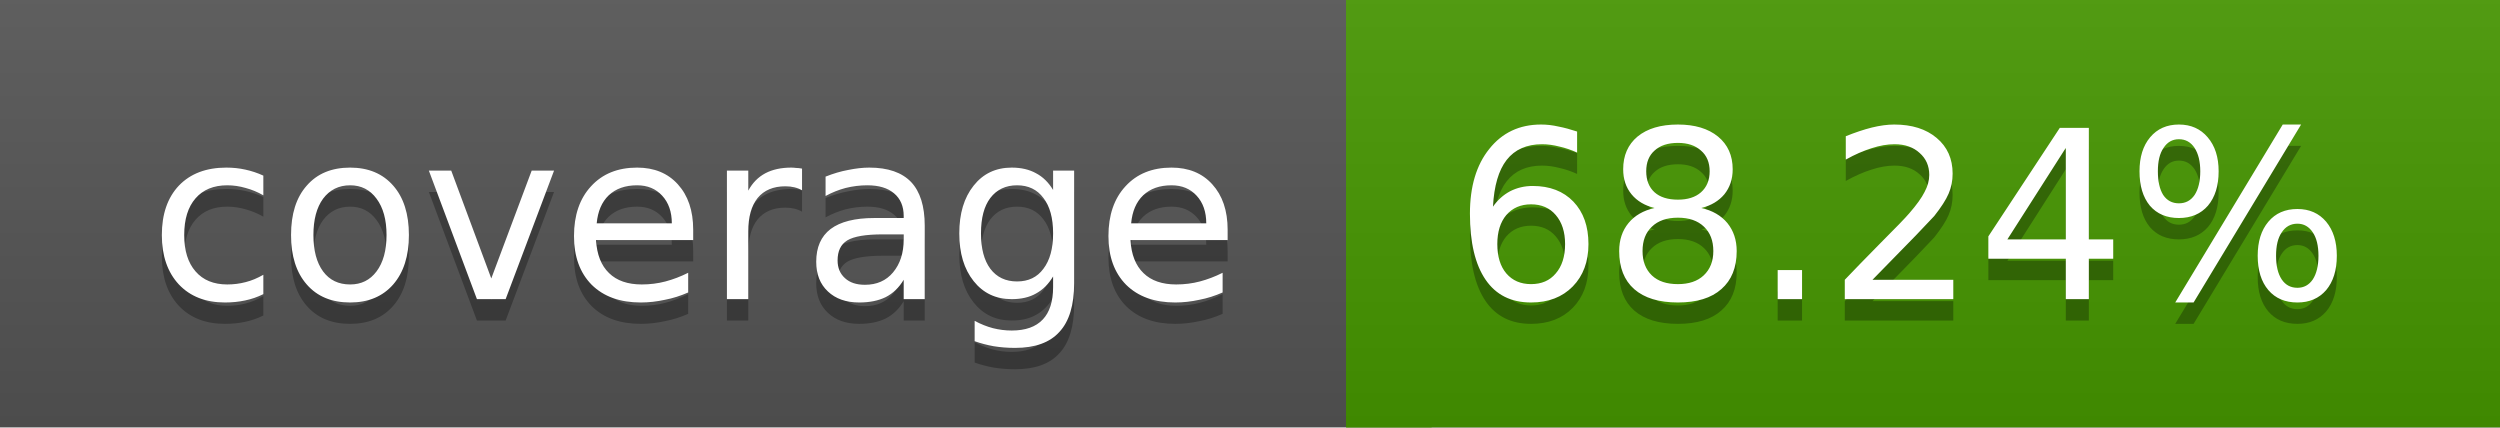
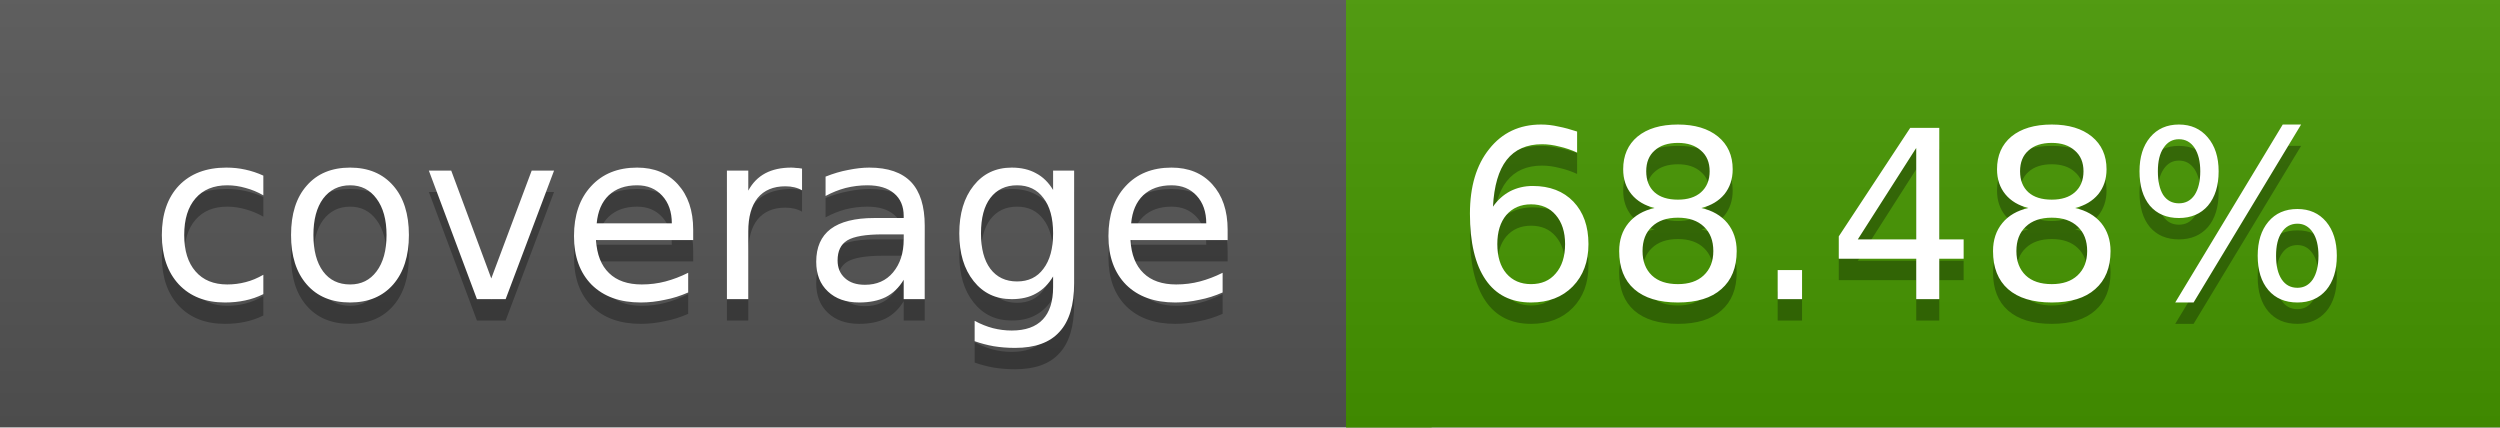
<svg xmlns="http://www.w3.org/2000/svg" width="117" height="20">
  <linearGradient id="a" x2="0" y2="100%">
    <stop offset="0" stop-color="#bbb" stop-opacity=".1" />
    <stop offset="1" stop-opacity=".1" />
  </linearGradient>
  <rect rx="0" width="117" height="20" fill="#555" />
  <rect rx="0" x="63" width="54" height="20" fill="#469700" />
  <path fill="#469700" d="M63 0h4v20h-4z" />
  <rect rx="0" width="117" height="20" fill="url(#a)" />
  <g fill="#fff" text-anchor="middle" font-family="DejaVu Sans,Verdana,Geneva,sans-serif" font-size="11">
    <text x="32.5" y="15" fill="#010101" fill-opacity=".3">coverage</text>
    <text x="32.5" y="14">coverage</text>
-     <text x="89" y="15" fill="#010101" fill-opacity=".3">68.24%</text>
-     <text x="89" y="14">68.24%</text>
+     <text x="89" y="15" fill="#010101" fill-opacity=".3">68.48%</text>
+     <text x="89" y="14">68.48%</text>
  </g>
</svg>
